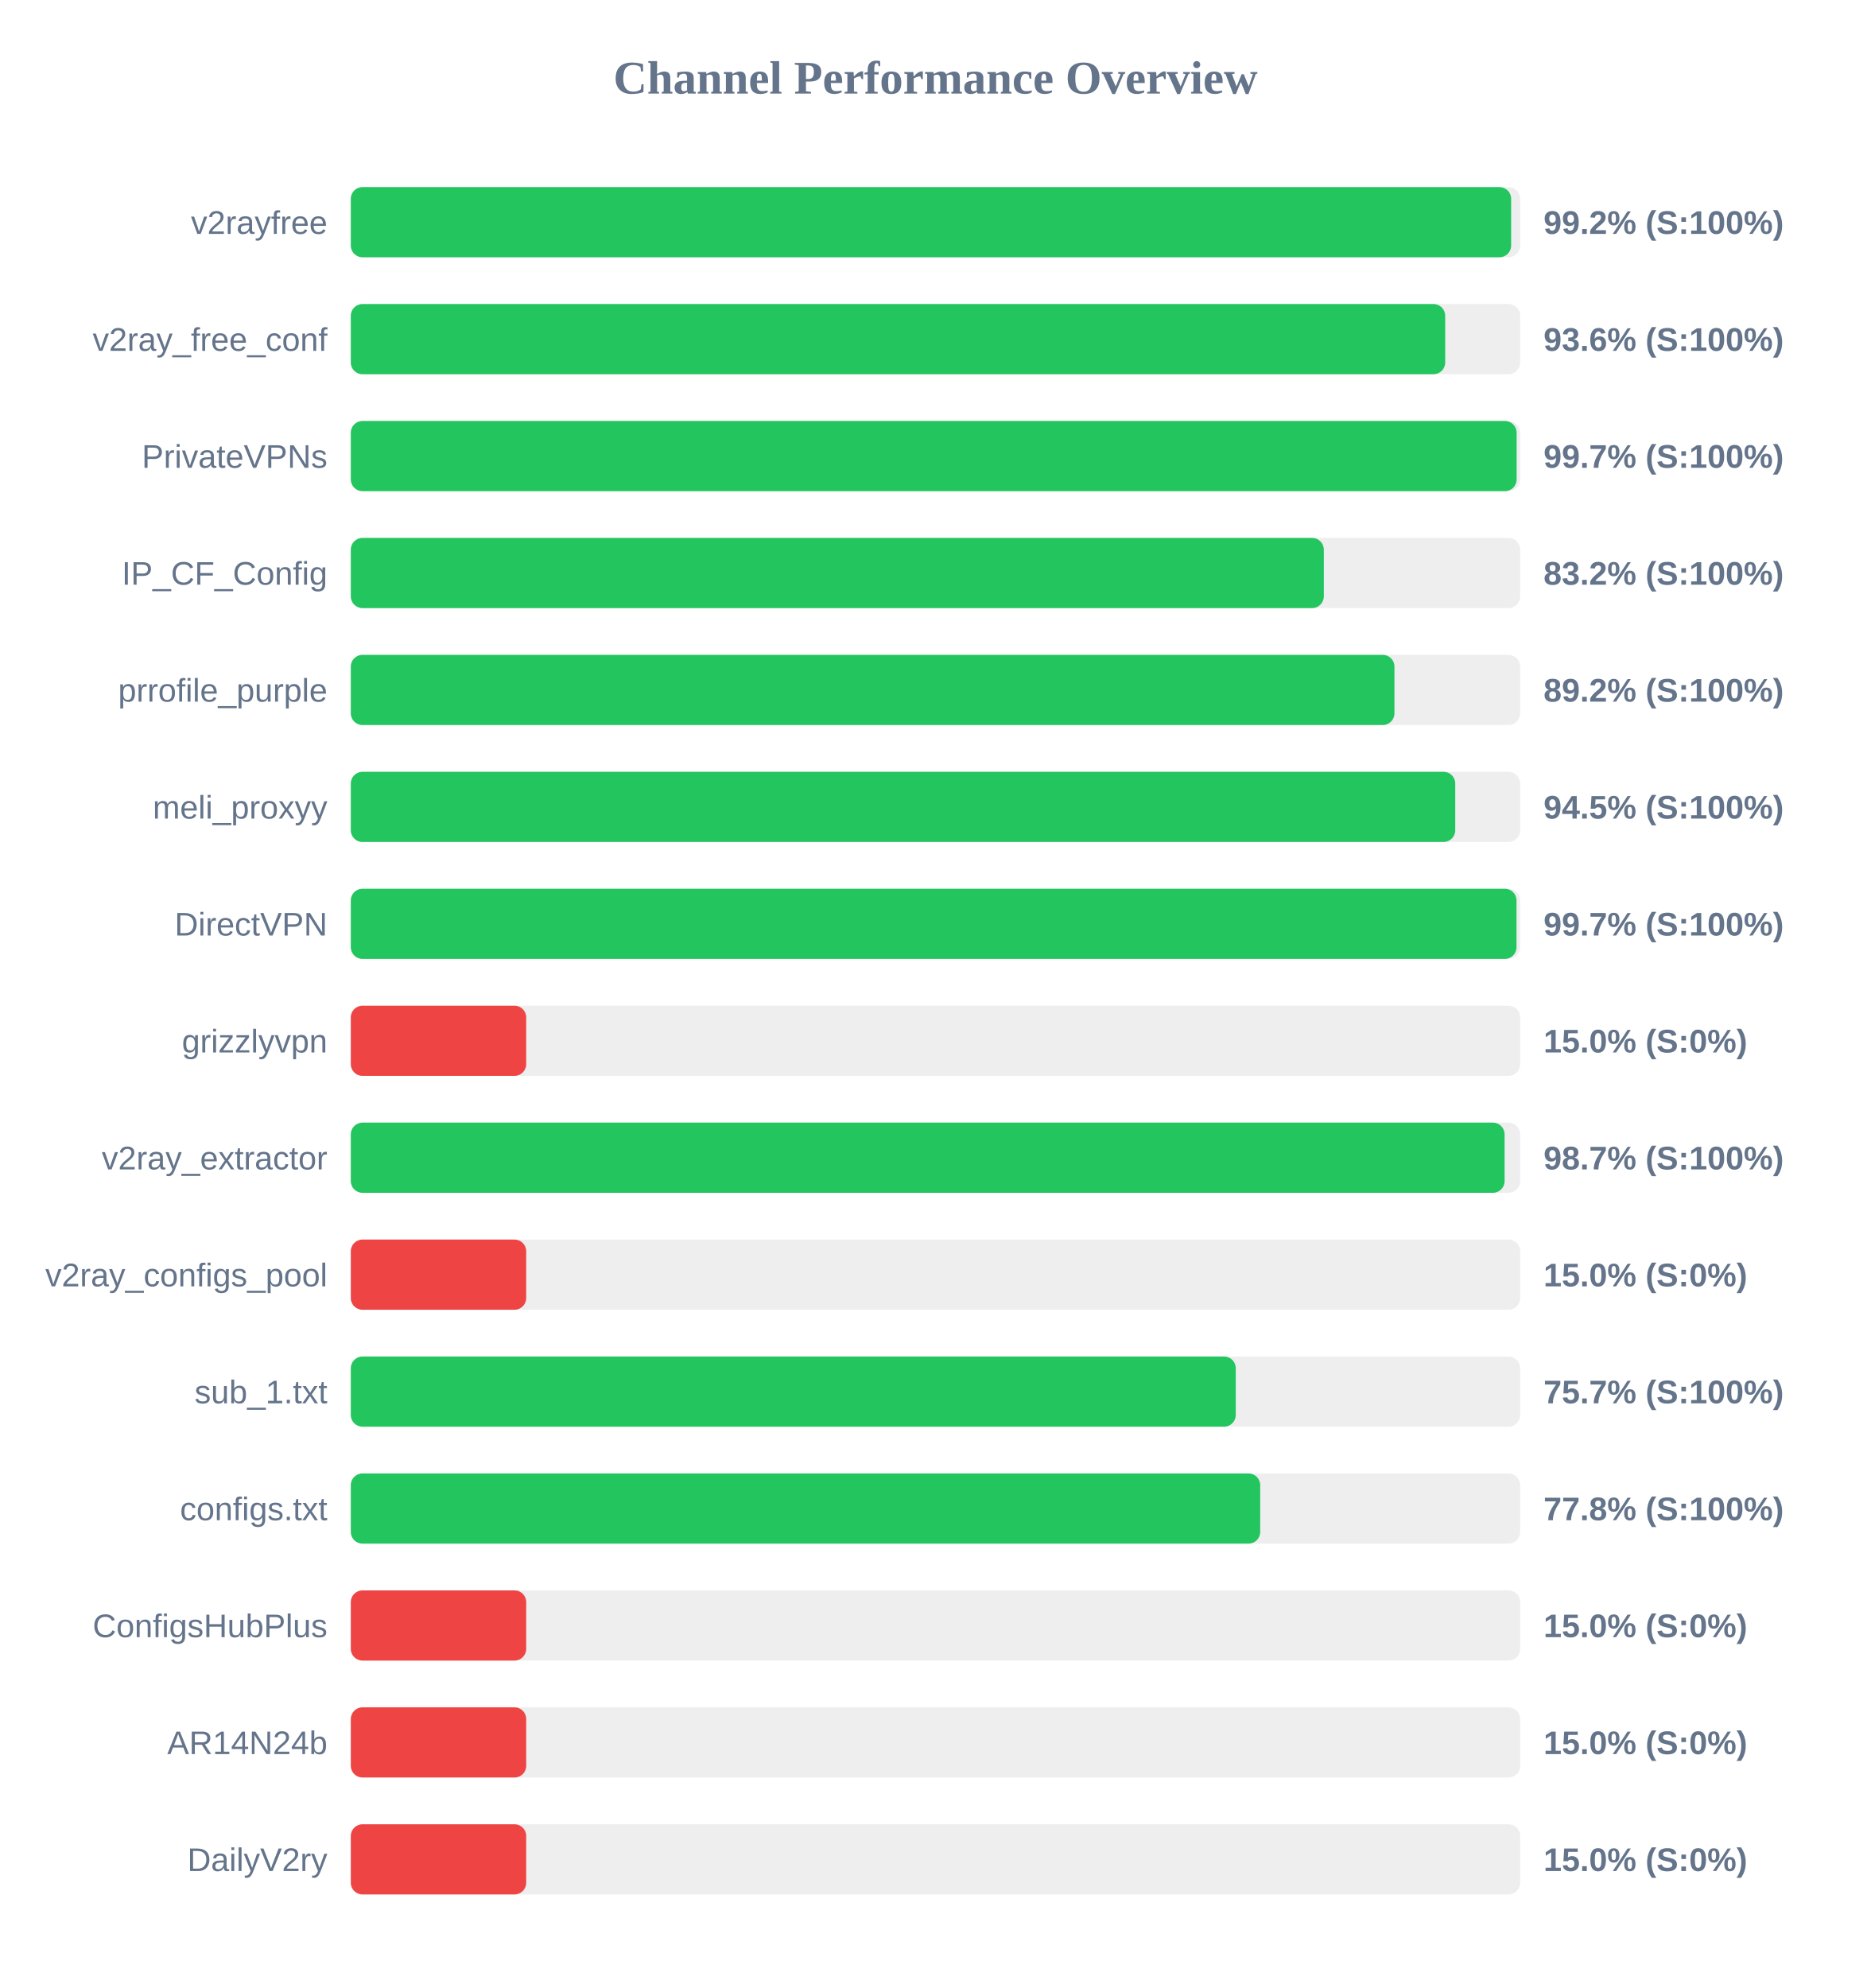
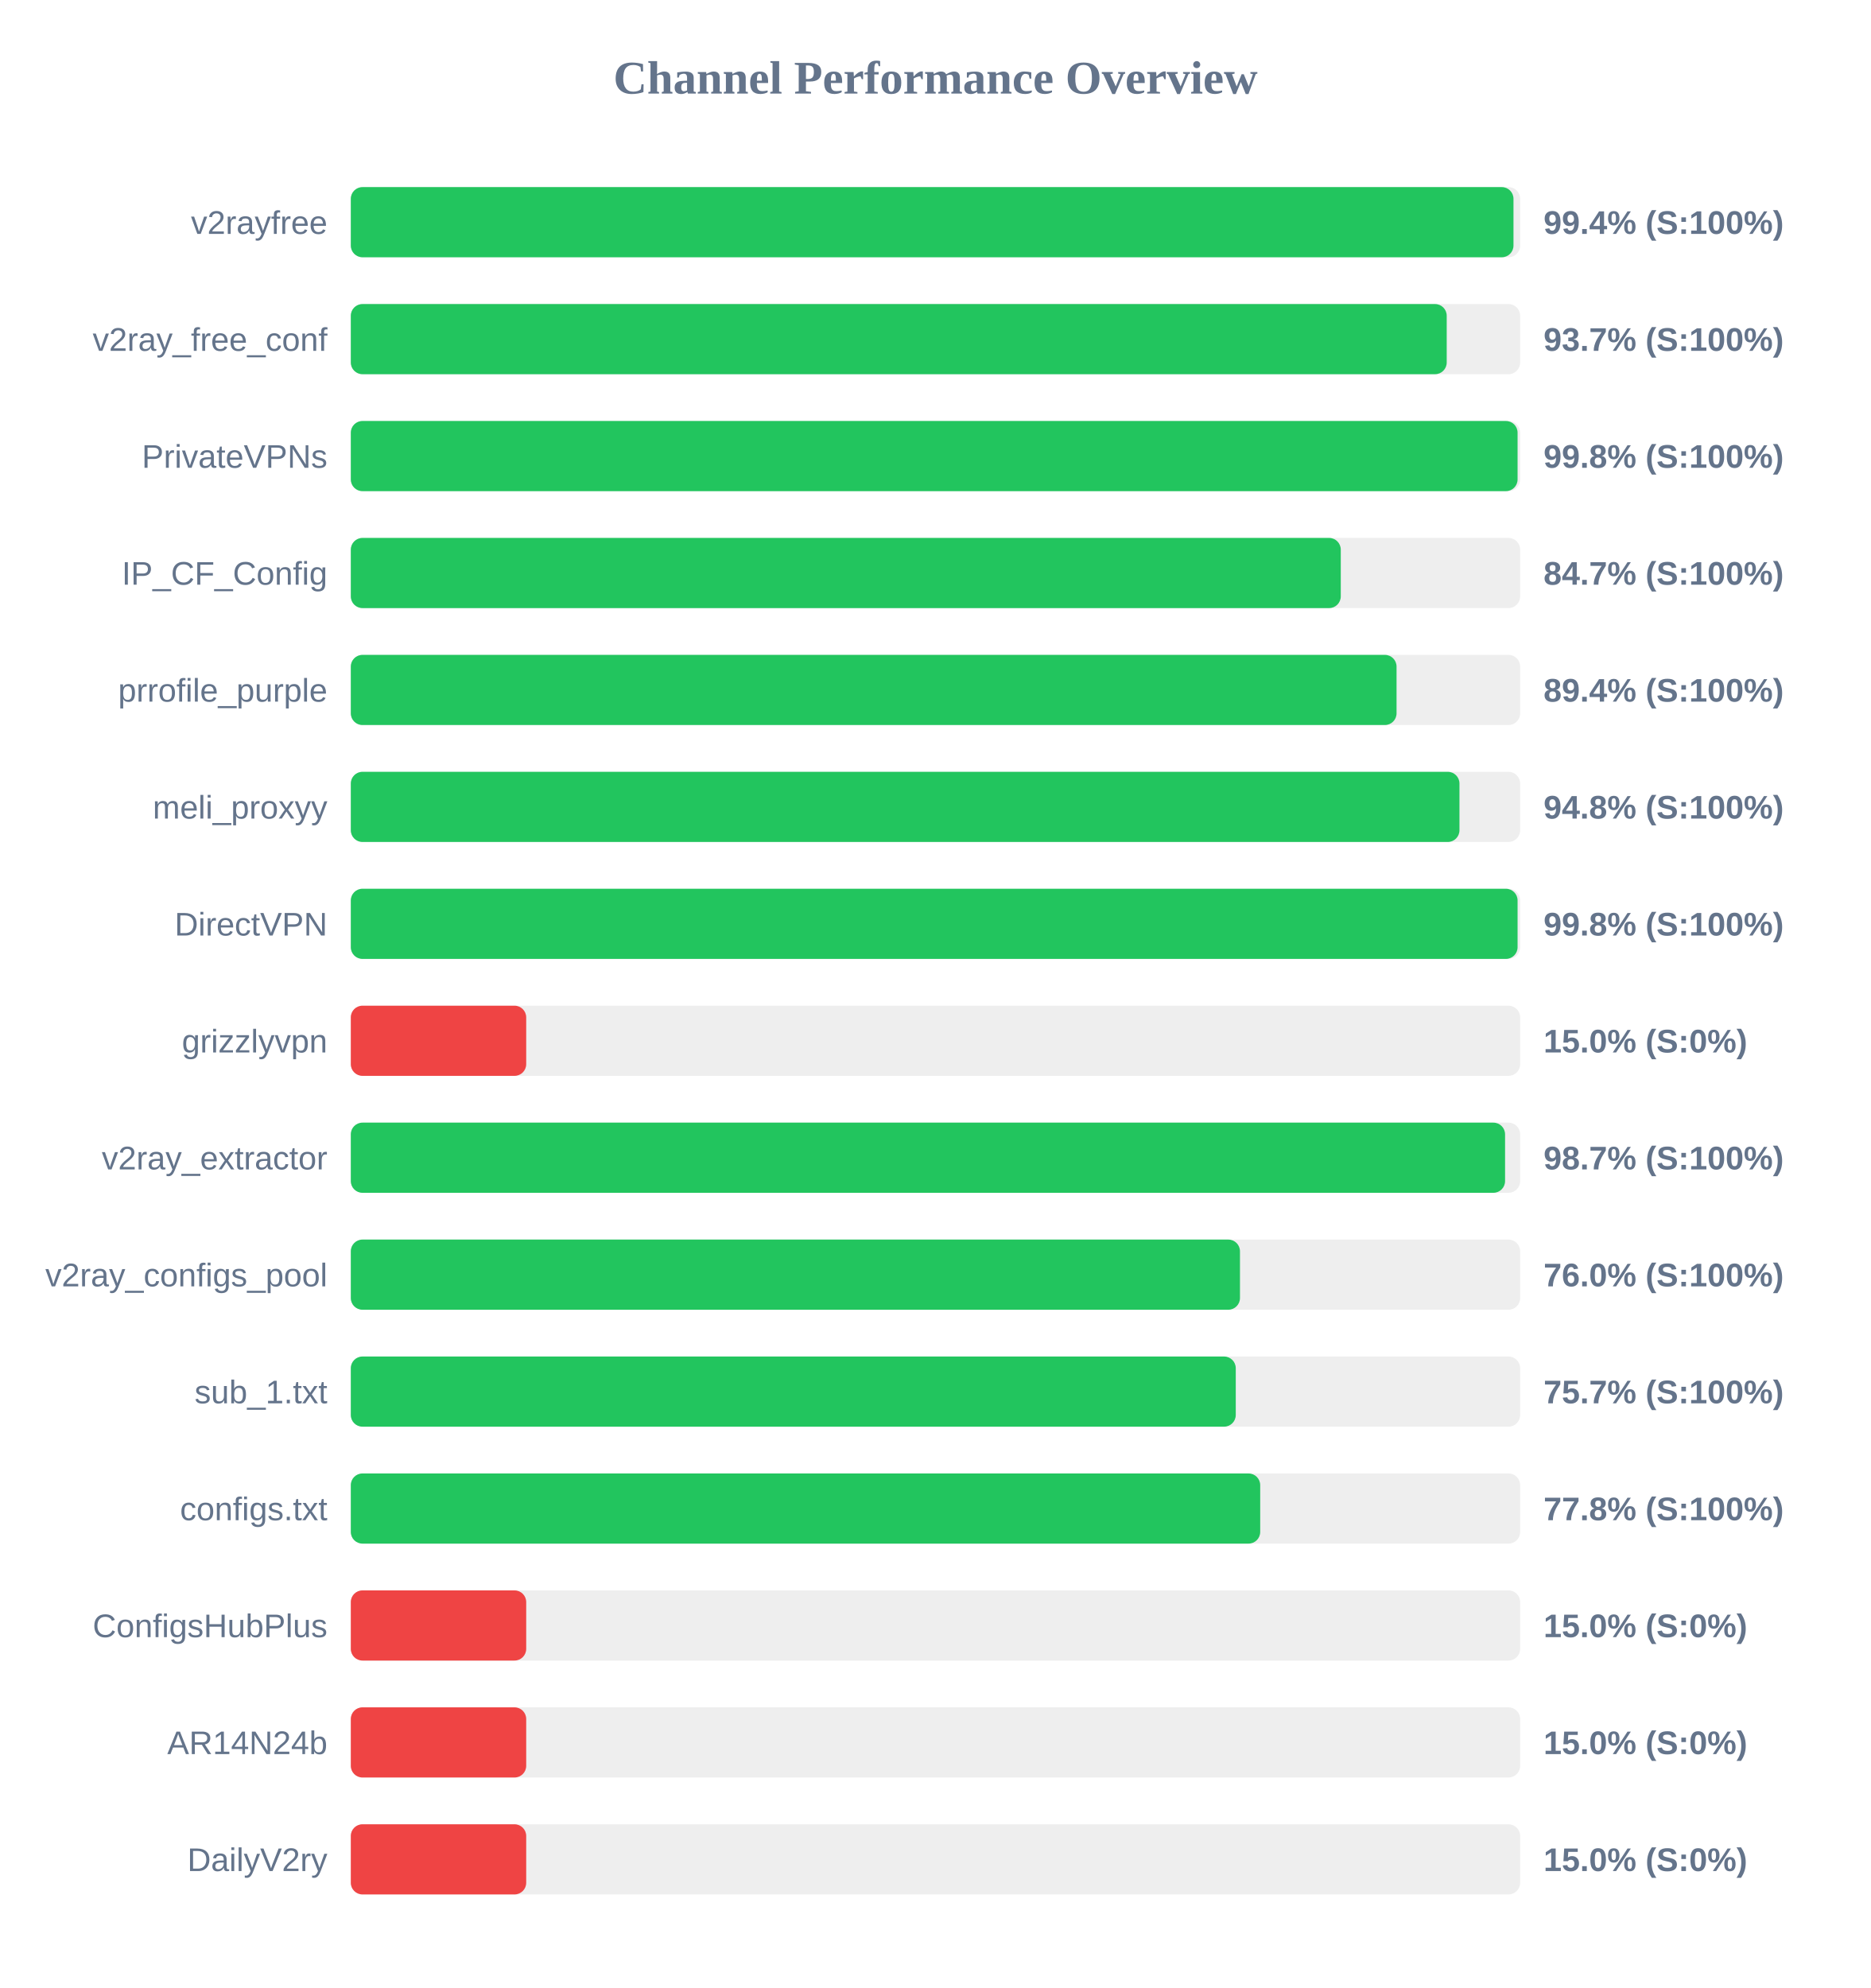
<svg xmlns="http://www.w3.org/2000/svg" width="800" height="850" version="1.1">
  <style>
        .row { font: 14px Arial; fill: #64748b; }
        .score { font: bold 14px Arial; fill: #64748b; }
    </style>
  <text x="400" y="40" text-anchor="middle" font-size="20px" font-weight="bold" fill="#64748b">Channel Performance Overview</text>
  <rect x="150" y="80" width="500" height="30" fill="#eee" rx="5" />
-   <rect x="150" y="80" width="496.15" height="30" fill="#22c55e" rx="5" />
+   <rect x="150" y="80" width="497.15" height="30" fill="#22c55e" rx="5" />
  <text x="140" y="100" text-anchor="end" class="row">v2rayfree</text>
-   <text x="660" y="100" text-anchor="start" class="score">99.2% (S:100%)</text>
+   <text x="660" y="100" text-anchor="start" class="score">99.4% (S:100%)</text>
  <rect x="150" y="130" width="500" height="30" fill="#eee" rx="5" />
-   <rect x="150" y="130" width="467.95" height="30" fill="#22c55e" rx="5" />
+   <rect x="150" y="130" width="468.6" height="30" fill="#22c55e" rx="5" />
  <text x="140" y="150" text-anchor="end" class="row">v2ray_free_conf</text>
-   <text x="660" y="150" text-anchor="start" class="score">93.6% (S:100%)</text>
+   <text x="660" y="150" text-anchor="start" class="score">93.7% (S:100%)</text>
  <rect x="150" y="180" width="500" height="30" fill="#eee" rx="5" />
-   <rect x="150" y="180" width="498.5" height="30" fill="#22c55e" rx="5" />
+   <rect x="150" y="180" width="498.9" height="30" fill="#22c55e" rx="5" />
  <text x="140" y="200" text-anchor="end" class="row">PrivateVPNs</text>
-   <text x="660" y="200" text-anchor="start" class="score">99.7% (S:100%)</text>
+   <text x="660" y="200" text-anchor="start" class="score">99.8% (S:100%)</text>
  <rect x="150" y="230" width="500" height="30" fill="#eee" rx="5" />
-   <rect x="150" y="230" width="416.05" height="30" fill="#22c55e" rx="5" />
+   <rect x="150" y="230" width="423.3" height="30" fill="#22c55e" rx="5" />
  <text x="140" y="250" text-anchor="end" class="row">IP_CF_Config</text>
-   <text x="660" y="250" text-anchor="start" class="score">83.2% (S:100%)</text>
+   <text x="660" y="250" text-anchor="start" class="score">84.7% (S:100%)</text>
  <rect x="150" y="280" width="500" height="30" fill="#eee" rx="5" />
-   <rect x="150" y="280" width="446.25" height="30" fill="#22c55e" rx="5" />
+   <rect x="150" y="280" width="447.15" height="30" fill="#22c55e" rx="5" />
  <text x="140" y="300" text-anchor="end" class="row">prrofile_purple</text>
-   <text x="660" y="300" text-anchor="start" class="score">89.2% (S:100%)</text>
+   <text x="660" y="300" text-anchor="start" class="score">89.4% (S:100%)</text>
  <rect x="150" y="330" width="500" height="30" fill="#eee" rx="5" />
-   <rect x="150" y="330" width="472.25" height="30" fill="#22c55e" rx="5" />
+   <rect x="150" y="330" width="474.05" height="30" fill="#22c55e" rx="5" />
  <text x="140" y="350" text-anchor="end" class="row">meli_proxyy</text>
-   <text x="660" y="350" text-anchor="start" class="score">94.5% (S:100%)</text>
+   <text x="660" y="350" text-anchor="start" class="score">94.8% (S:100%)</text>
  <rect x="150" y="380" width="500" height="30" fill="#eee" rx="5" />
-   <rect x="150" y="380" width="498.45" height="30" fill="#22c55e" rx="5" />
+   <rect x="150" y="380" width="498.9" height="30" fill="#22c55e" rx="5" />
  <text x="140" y="400" text-anchor="end" class="row">DirectVPN</text>
-   <text x="660" y="400" text-anchor="start" class="score">99.7% (S:100%)</text>
+   <text x="660" y="400" text-anchor="start" class="score">99.8% (S:100%)</text>
  <rect x="150" y="430" width="500" height="30" fill="#eee" rx="5" />
  <rect x="150" y="430" width="75.0" height="30" fill="#ef4444" rx="5" />
  <text x="140" y="450" text-anchor="end" class="row">grizzlyvpn</text>
  <text x="660" y="450" text-anchor="start" class="score">15.0% (S:0%)</text>
  <rect x="150" y="480" width="500" height="30" fill="#eee" rx="5" />
-   <rect x="150" y="480" width="493.35" height="30" fill="#22c55e" rx="5" />
+   <rect x="150" y="480" width="493.55" height="30" fill="#22c55e" rx="5" />
  <text x="140" y="500" text-anchor="end" class="row">v2ray_extractor</text>
  <text x="660" y="500" text-anchor="start" class="score">98.7% (S:100%)</text>
  <rect x="150" y="530" width="500" height="30" fill="#eee" rx="5" />
-   <rect x="150" y="530" width="75.0" height="30" fill="#ef4444" rx="5" />
+   <rect x="150" y="530" width="380.2" height="30" fill="#22c55e" rx="5" />
  <text x="140" y="550" text-anchor="end" class="row">v2ray_configs_pool</text>
-   <text x="660" y="550" text-anchor="start" class="score">15.0% (S:0%)</text>
+   <text x="660" y="550" text-anchor="start" class="score">76.0% (S:100%)</text>
  <rect x="150" y="580" width="500" height="30" fill="#eee" rx="5" />
  <rect x="150" y="580" width="378.4" height="30" fill="#22c55e" rx="5" />
  <text x="140" y="600" text-anchor="end" class="row">sub_1.txt</text>
  <text x="660" y="600" text-anchor="start" class="score">75.7% (S:100%)</text>
  <rect x="150" y="630" width="500" height="30" fill="#eee" rx="5" />
  <rect x="150" y="630" width="388.85" height="30" fill="#22c55e" rx="5" />
  <text x="140" y="650" text-anchor="end" class="row">configs.txt</text>
  <text x="660" y="650" text-anchor="start" class="score">77.8% (S:100%)</text>
  <rect x="150" y="680" width="500" height="30" fill="#eee" rx="5" />
  <rect x="150" y="680" width="75.0" height="30" fill="#ef4444" rx="5" />
  <text x="140" y="700" text-anchor="end" class="row">ConfigsHubPlus</text>
  <text x="660" y="700" text-anchor="start" class="score">15.0% (S:0%)</text>
  <rect x="150" y="730" width="500" height="30" fill="#eee" rx="5" />
  <rect x="150" y="730" width="75.0" height="30" fill="#ef4444" rx="5" />
  <text x="140" y="750" text-anchor="end" class="row">AR14N24b</text>
  <text x="660" y="750" text-anchor="start" class="score">15.0% (S:0%)</text>
  <rect x="150" y="780" width="500" height="30" fill="#eee" rx="5" />
  <rect x="150" y="780" width="75.0" height="30" fill="#ef4444" rx="5" />
  <text x="140" y="800" text-anchor="end" class="row">DailyV2ry</text>
  <text x="660" y="800" text-anchor="start" class="score">15.0% (S:0%)</text>
</svg>
